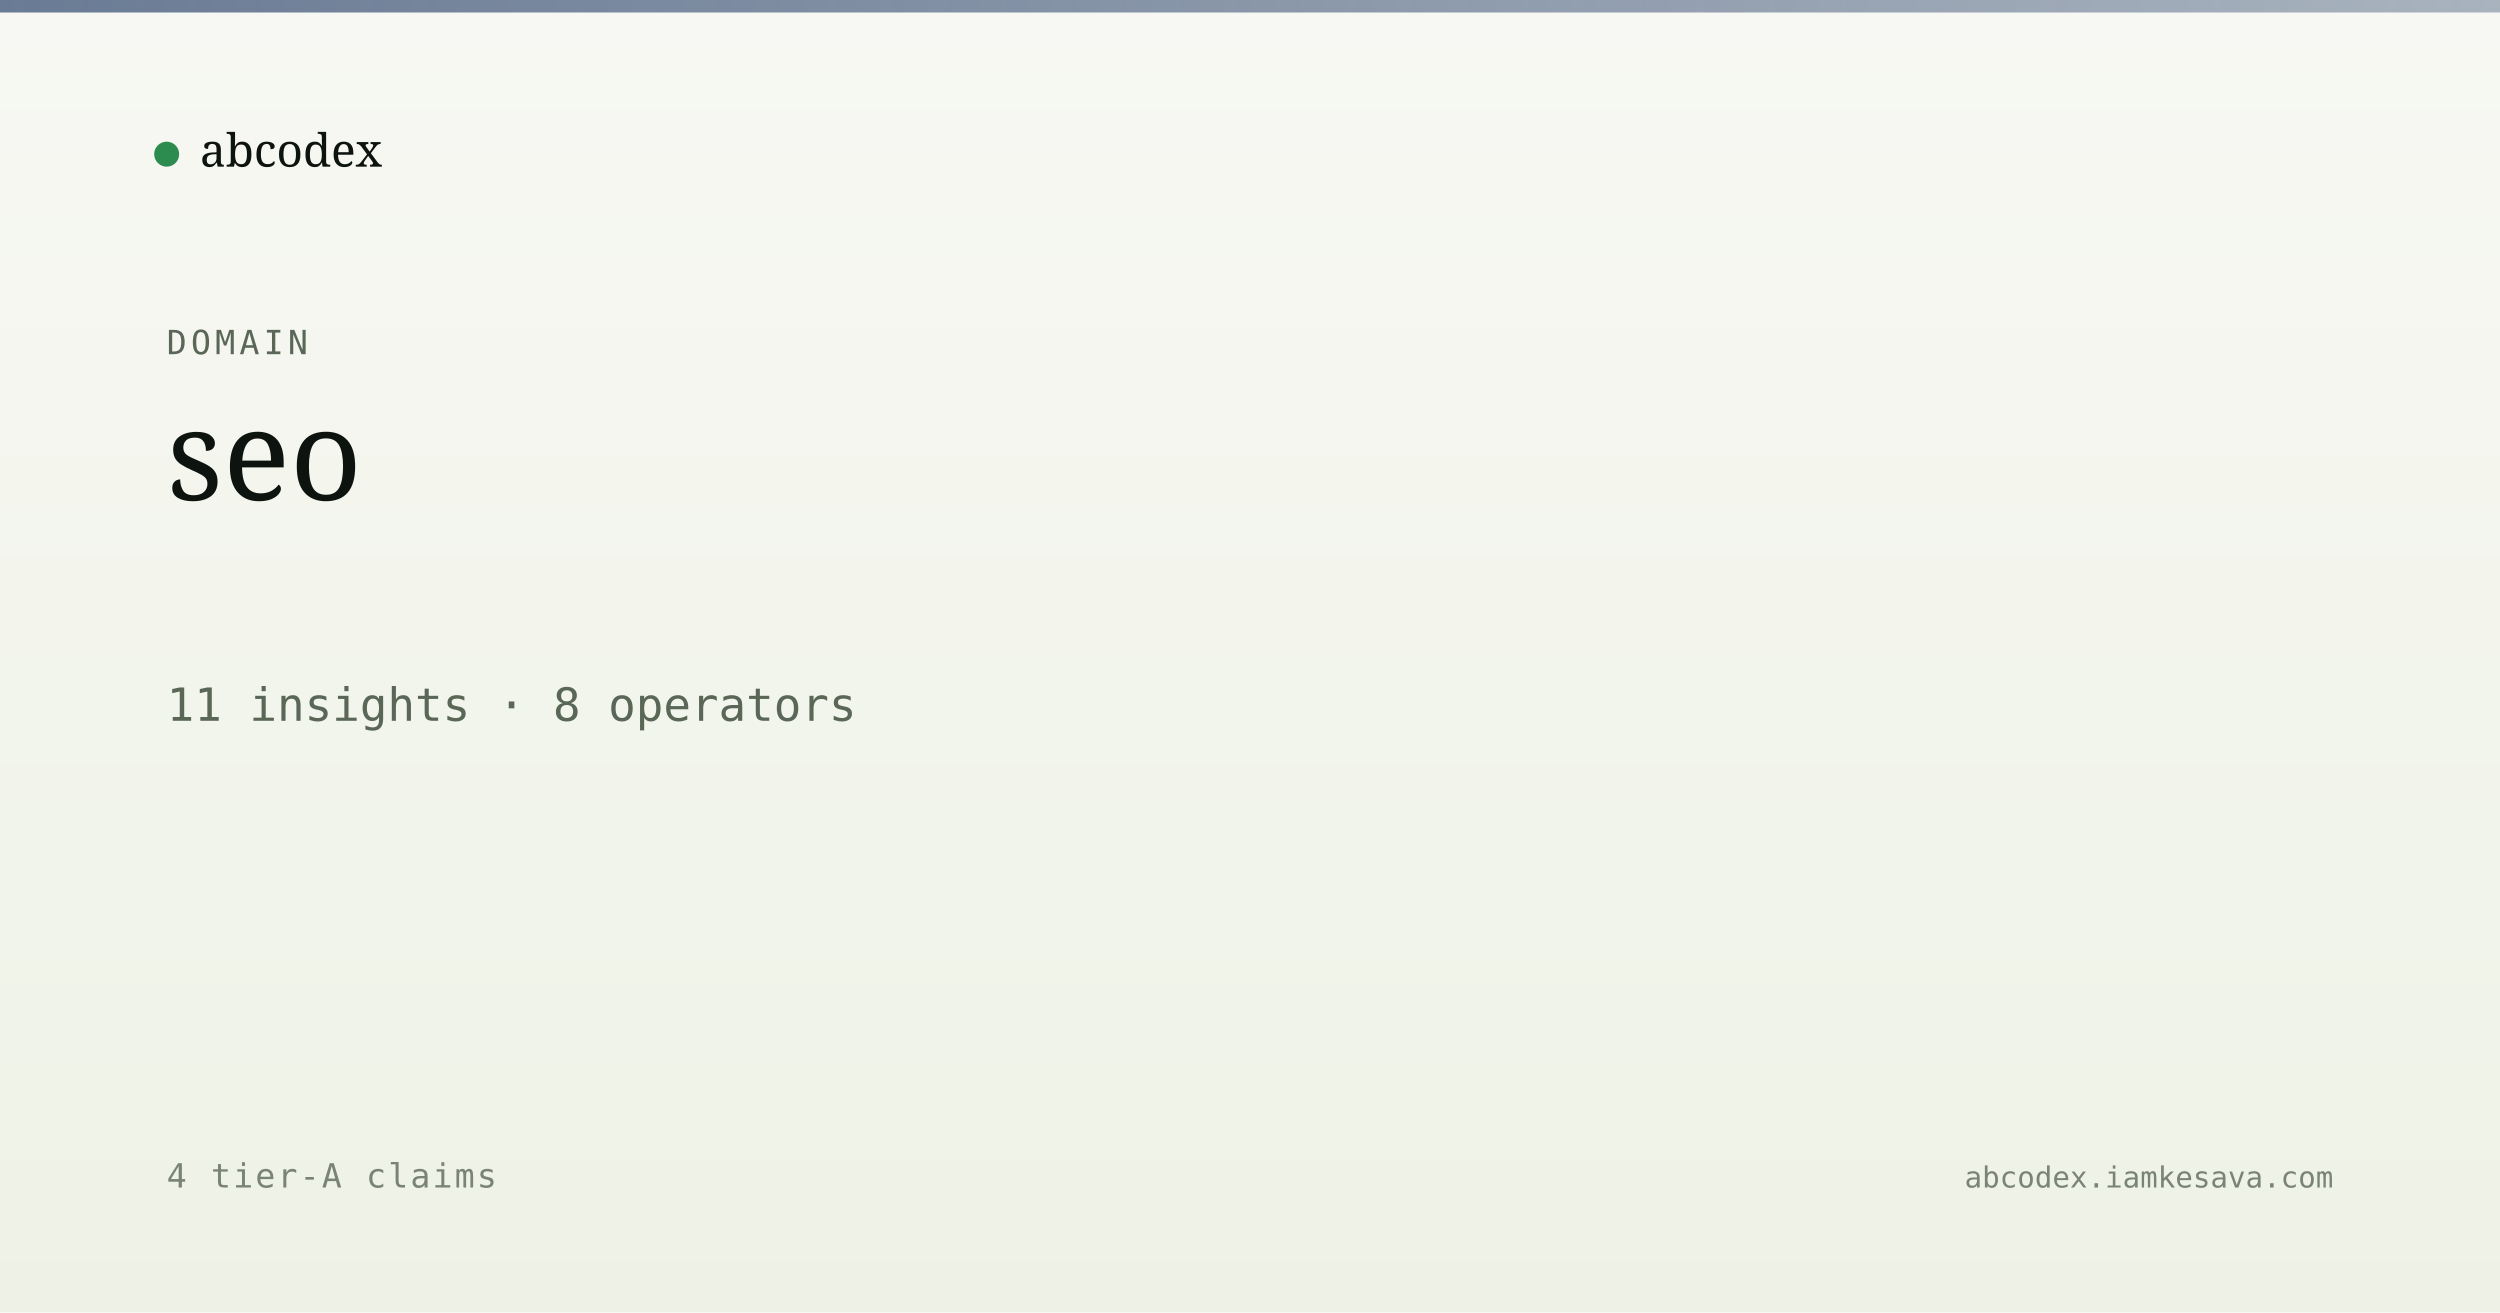
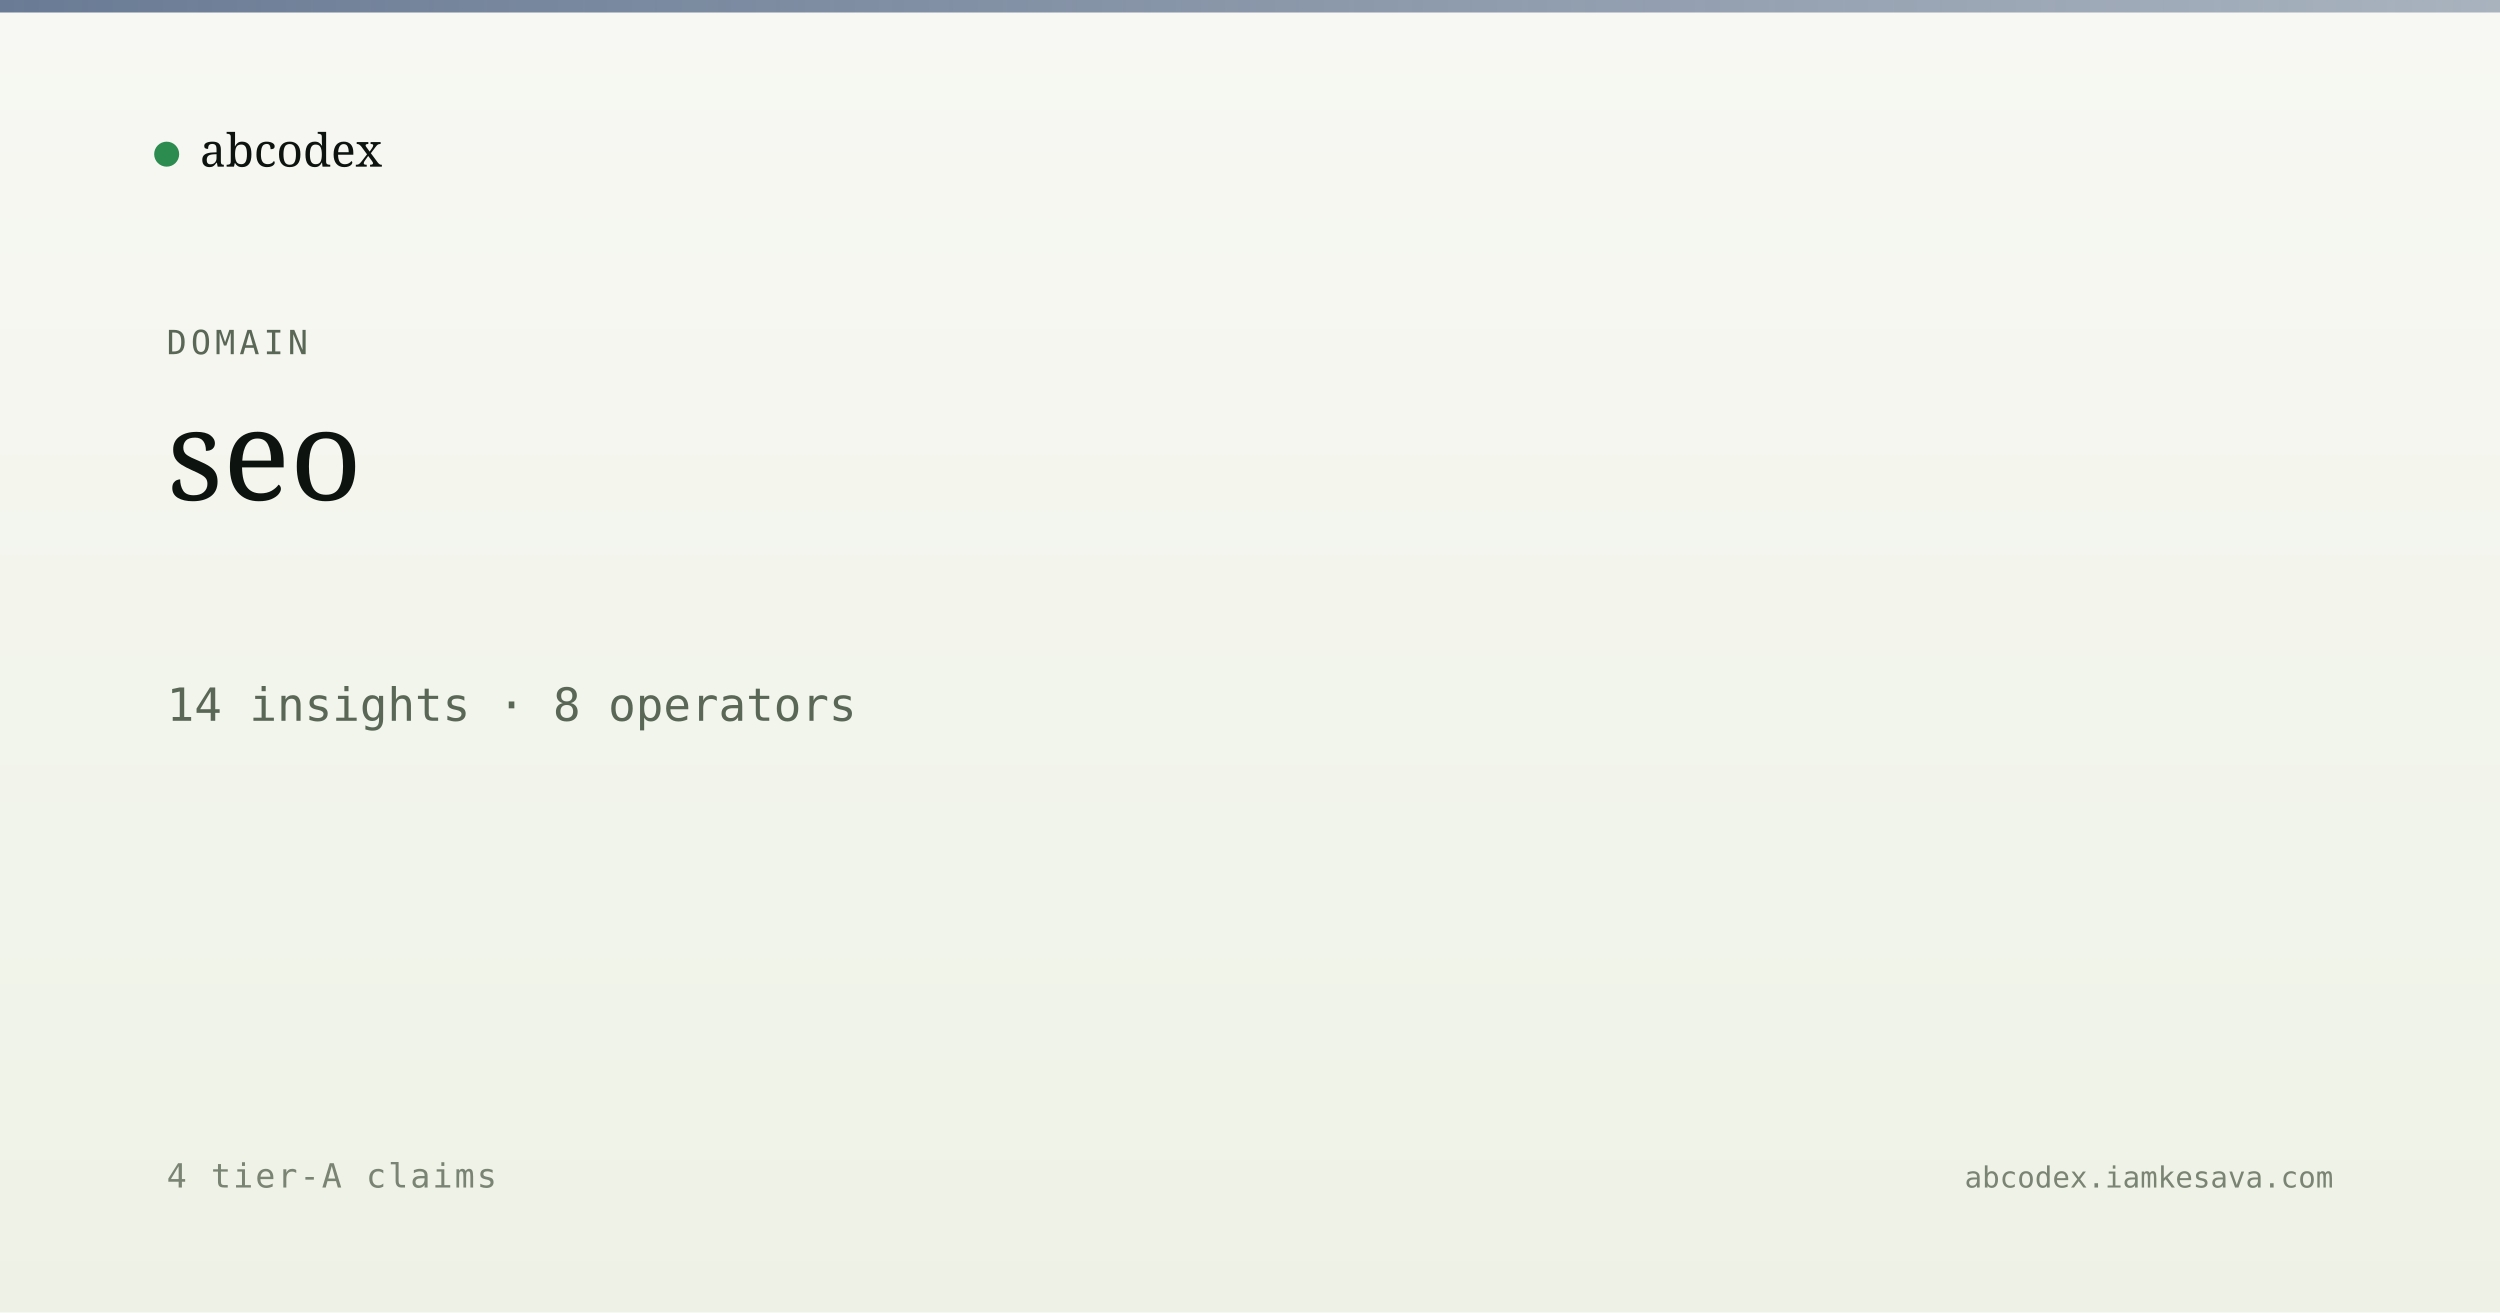
<svg xmlns="http://www.w3.org/2000/svg" viewBox="0 0 1200 630" width="1200" height="630">
  <defs>
    <linearGradient id="bg" x1="0" y1="0" x2="0" y2="1">
      <stop offset="0" stop-color="#f7f8f3" />
      <stop offset="1" stop-color="#eef2e6" />
    </linearGradient>
    <linearGradient id="band" x1="0" y1="0" x2="1" y2="0">
      <stop offset="0" stop-color="#5a6d8a" stop-opacity="0.9" />
      <stop offset="1" stop-color="#5a6d8a" stop-opacity="0.5" />
    </linearGradient>
  </defs>
  <rect width="1200" height="630" fill="url(#bg)" />
  <rect x="0" y="0" width="1200" height="6" fill="url(#band)" />
  <g transform="translate(80, 60)">
    <circle cx="0" cy="14" r="6" fill="#2c8b4f" />
    <text x="16" y="20" font-family="Newsreader, serif" font-size="22" fill="#0d1410">abcodex</text>
  </g>
  <text x="80" y="170" font-family="JetBrains Mono, monospace" font-size="16" fill="#5a6757" letter-spacing="2">DOMAIN</text>
  <text x="80" y="240" font-family="Newsreader, serif" font-size="60" font-weight="500" fill="#0d1410">seo</text>
-   <text x="80" y="346" font-family="JetBrains Mono, monospace" font-size="22" fill="#5a6757">11 insights · 8 operators</text>
+   <text x="80" y="346" font-family="JetBrains Mono, monospace" font-size="22" fill="#5a6757">14 insights · 8 operators</text>
  <text x="80" y="570" font-family="JetBrains Mono, monospace" font-size="16" fill="#7a8474" letter-spacing="1">4 tier-A claims</text>
  <text x="1120" y="570" text-anchor="end" font-family="JetBrains Mono, monospace" font-size="14" fill="#7a8474">abcodex.iamkesava.com</text>
</svg>
